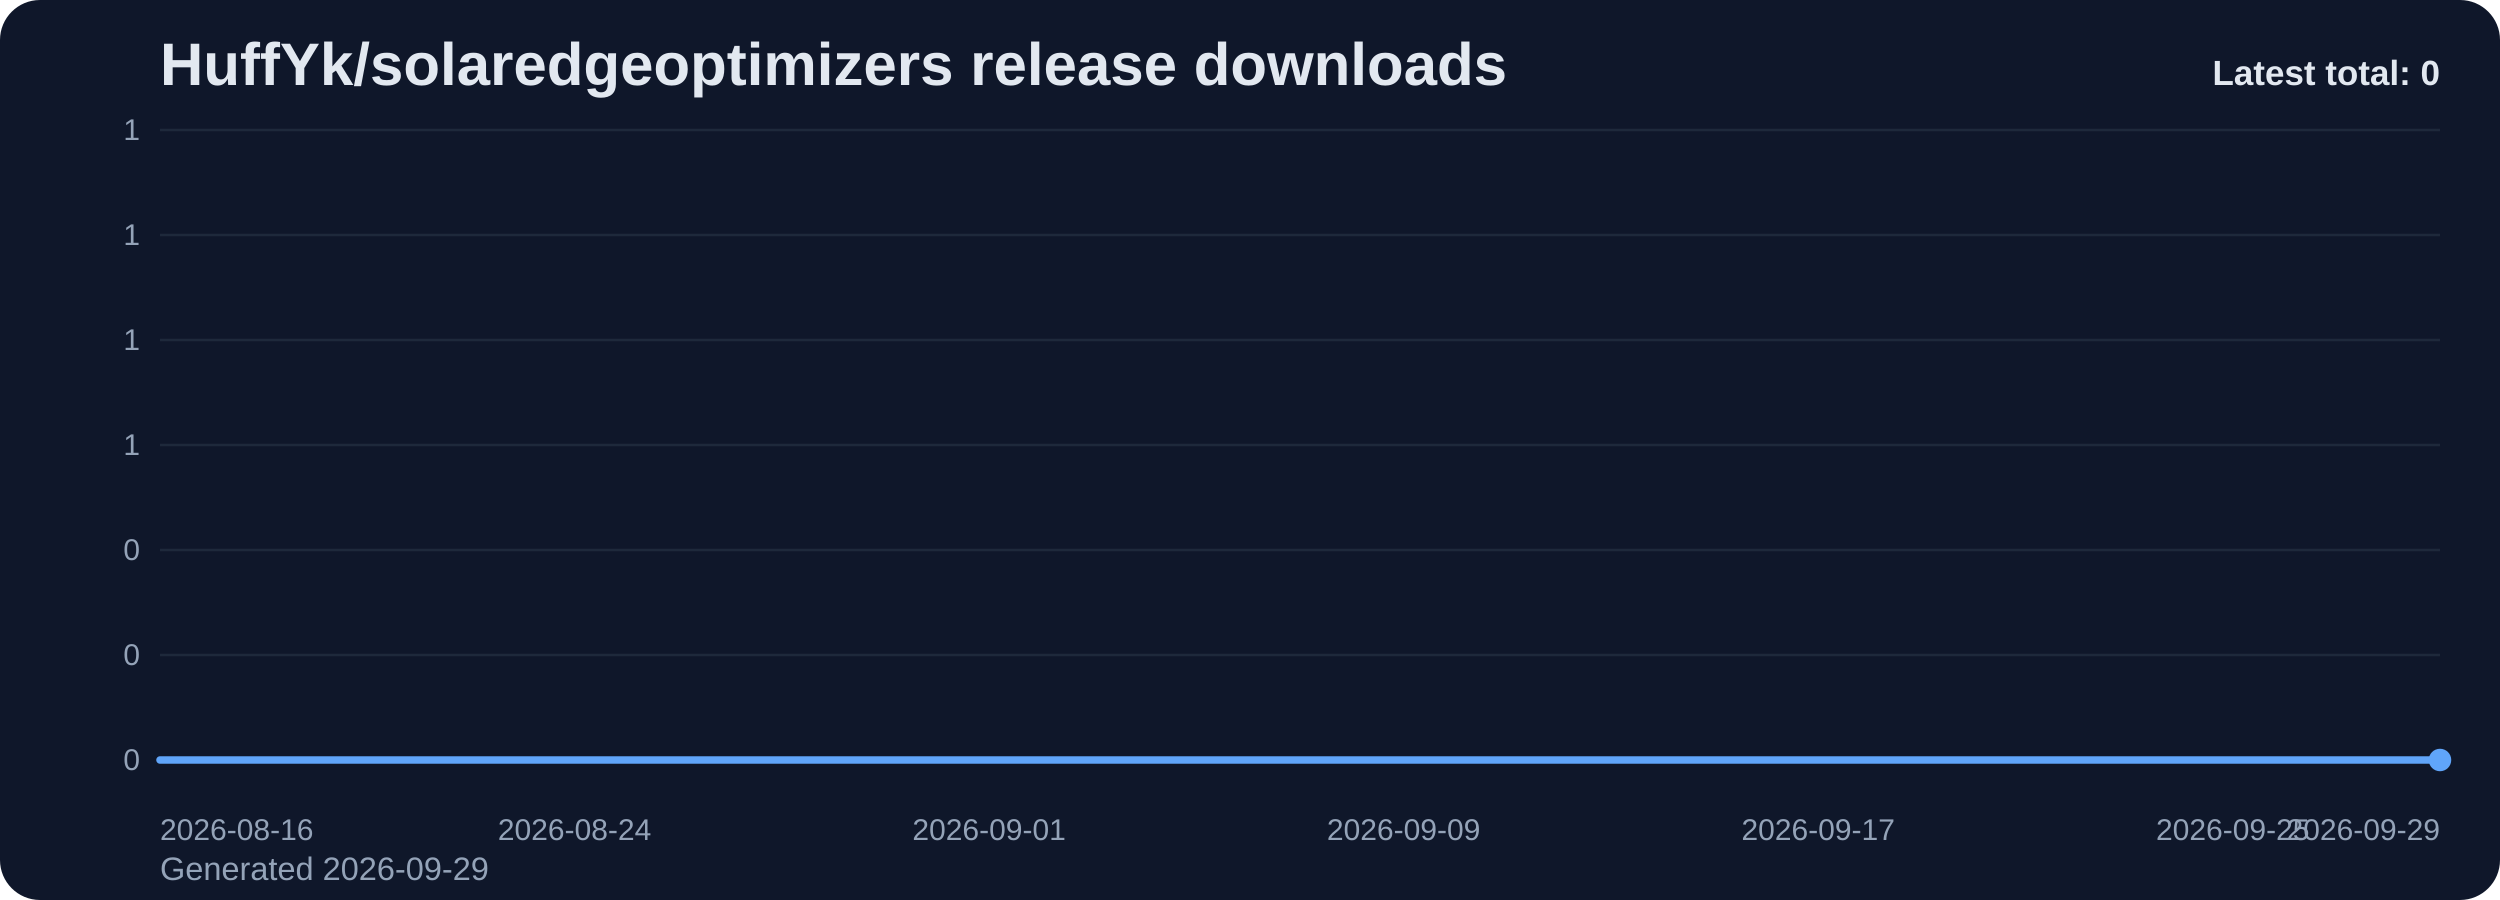
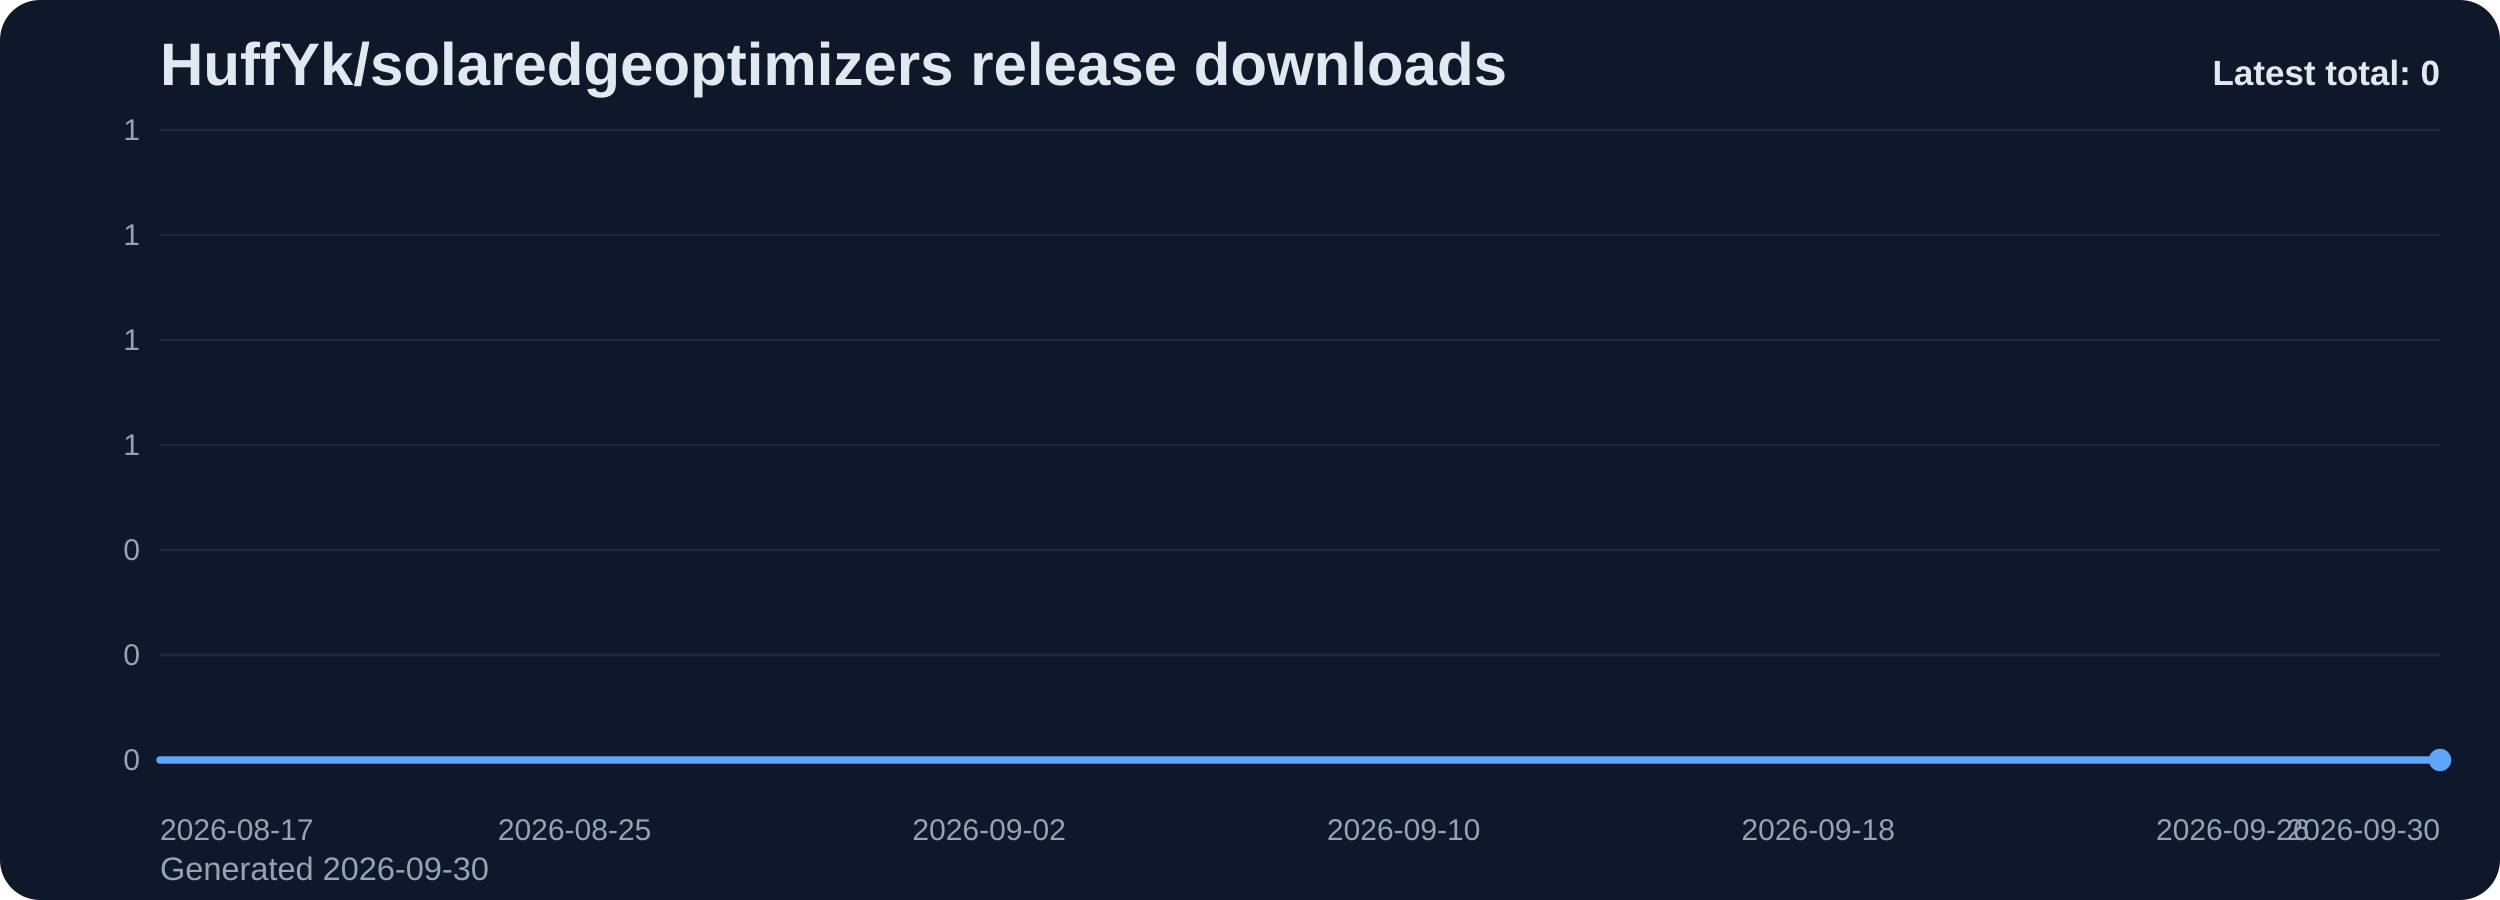
<svg xmlns="http://www.w3.org/2000/svg" viewBox="0 0 1000 360" role="img" aria-label="HuffYk/solaredgeoptimizers release downloads chart">
  <defs>
    <linearGradient id="fill-total-trend-slate" x1="0" y1="0" x2="0" y2="1">
      <stop offset="0%" stop-color="#60a5fa" stop-opacity="0.32" />
      <stop offset="100%" stop-color="#60a5fa" stop-opacity="0.05" />
    </linearGradient>
    <style>
      .bg { fill: #0f172a; }
      .title { font: 700 24px Arial, sans-serif; fill: #e2e8f0; }
      .sub { font: 400 13px Arial, sans-serif; fill: #94a3b8; }
      .grid { stroke: #1e293b; stroke-width: 1; }
      .axis { font: 400 12px Arial, sans-serif; fill: #94a3b8; }
      .line { fill: none; stroke: #60a5fa; stroke-width: 3; stroke-linecap: round; stroke-linejoin: round; }
      .dot { fill: #60a5fa; }
      .value { font: 600 11px Arial, sans-serif; fill: #cbd5e1; }
      .latest { font: 700 14px Arial, sans-serif; fill: #e2e8f0; }
    </style>
  </defs>
  <rect class="bg" x="0" y="0" width="1000" height="360" rx="16" />
  <text class="title" x="64" y="34">HuffYk/solaredgeoptimizers release downloads</text>
-   <text class="sub" x="64" y="352">Generated 2026-09-29</text>
+   <text class="sub" x="64" y="352">Generated 2026-09-30</text>
  <line x1="64" y1="52.00" x2="976" y2="52.00" class="grid" />
  <text x="56" y="56.00" text-anchor="end" class="axis">1</text>
  <line x1="64" y1="94.00" x2="976" y2="94.00" class="grid" />
  <text x="56" y="98.00" text-anchor="end" class="axis">1</text>
  <line x1="64" y1="136.00" x2="976" y2="136.00" class="grid" />
  <text x="56" y="140.00" text-anchor="end" class="axis">1</text>
  <line x1="64" y1="178.00" x2="976" y2="178.00" class="grid" />
  <text x="56" y="182.00" text-anchor="end" class="axis">1</text>
  <line x1="64" y1="220.00" x2="976" y2="220.00" class="grid" />
  <text x="56" y="224.00" text-anchor="end" class="axis">0</text>
  <line x1="64" y1="262.00" x2="976" y2="262.00" class="grid" />
  <text x="56" y="266.00" text-anchor="end" class="axis">0</text>
  <line x1="64" y1="304.00" x2="976" y2="304.00" class="grid" />
  <text x="56" y="308.00" text-anchor="end" class="axis">0</text>
  <path d="M 64.00 304 L 64.00 304.00 L 84.73 304.00 L 105.45 304.00 L 126.18 304.00 L 146.91 304.00 L 167.64 304.00 L 188.36 304.00 L 209.09 304.00 L 229.82 304.00 L 250.55 304.00 L 271.27 304.00 L 292.00 304.00 L 312.73 304.00 L 333.45 304.00 L 354.18 304.00 L 374.91 304.00 L 395.64 304.00 L 416.36 304.00 L 437.09 304.00 L 457.82 304.00 L 478.55 304.00 L 499.27 304.00 L 520.00 304.00 L 540.73 304.00 L 561.45 304.00 L 582.18 304.00 L 602.91 304.00 L 623.64 304.00 L 644.36 304.00 L 665.09 304.00 L 685.82 304.00 L 706.55 304.00 L 727.27 304.00 L 748.00 304.00 L 768.73 304.00 L 789.45 304.00 L 810.18 304.00 L 830.91 304.00 L 851.64 304.00 L 872.36 304.00 L 893.09 304.00 L 913.82 304.00 L 934.55 304.00 L 955.27 304.00 L 976.00 304.00 L 976.00 304 Z" fill="url(#fill-total-trend-slate)" />
  <polyline class="line" points="64.00,304.00 84.73,304.00 105.45,304.00 126.18,304.00 146.91,304.00 167.64,304.00 188.36,304.00 209.09,304.00 229.82,304.00 250.55,304.00 271.27,304.00 292.00,304.00 312.73,304.00 333.45,304.00 354.18,304.00 374.91,304.00 395.64,304.00 416.36,304.00 437.09,304.00 457.82,304.00 478.55,304.00 499.27,304.00 520.00,304.00 540.73,304.00 561.45,304.00 582.18,304.00 602.91,304.00 623.64,304.00 644.36,304.00 665.09,304.00 685.82,304.00 706.55,304.00 727.27,304.00 748.00,304.00 768.73,304.00 789.45,304.00 810.18,304.00 830.91,304.00 851.64,304.00 872.36,304.00 893.09,304.00 913.82,304.00 934.55,304.00 955.27,304.00 976.00,304.00" />
  <circle class="dot" cx="976.00" cy="304.00" r="4.5" />
-   <text class="axis" x="64.00" y="336" text-anchor="start">2026-08-16</text>
-   <text class="axis" x="229.82" y="336" text-anchor="middle">2026-08-24</text>
-   <text class="axis" x="395.64" y="336" text-anchor="middle">2026-09-01</text>
-   <text class="axis" x="561.45" y="336" text-anchor="middle">2026-09-09</text>
-   <text class="axis" x="727.27" y="336" text-anchor="middle">2026-09-17</text>
-   <text class="axis" x="893.09" y="336" text-anchor="middle">2026-09-25</text>
-   <text class="axis" x="976.00" y="336" text-anchor="end">2026-09-29</text>
+   <text class="axis" x="64.00" y="336" text-anchor="start">2026-08-17</text>
+   <text class="axis" x="229.82" y="336" text-anchor="middle">2026-08-25</text>
+   <text class="axis" x="395.64" y="336" text-anchor="middle">2026-09-02</text>
+   <text class="axis" x="561.45" y="336" text-anchor="middle">2026-09-10</text>
+   <text class="axis" x="727.27" y="336" text-anchor="middle">2026-09-18</text>
+   <text class="axis" x="893.09" y="336" text-anchor="middle">2026-09-26</text>
+   <text class="axis" x="976.00" y="336" text-anchor="end">2026-09-30</text>
  <text class="latest" x="976" y="34" text-anchor="end">Latest total: 0</text>
</svg>
